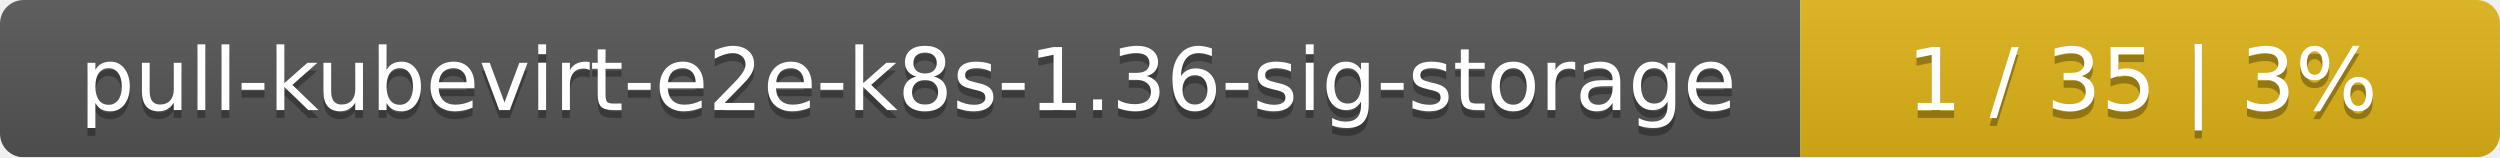
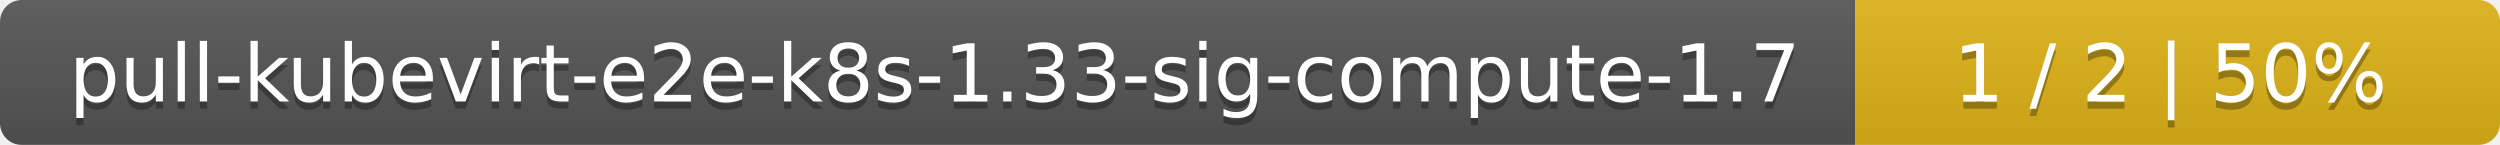
- <svg xmlns="http://www.w3.org/2000/svg" width="318" height="20">
+ <svg xmlns="http://www.w3.org/2000/svg" width="345" height="20">
  <linearGradient id="smooth" x2="0" y2="100%">
    <stop offset="0" stop-color="#bbb" stop-opacity=".1" />
    <stop offset="1" stop-opacity=".1" />
  </linearGradient>
  <mask id="round">
-     <rect width="318" height="20" rx="3" fill="#fff" />
+     <rect width="345" height="20" rx="3" fill="#fff" />
  </mask>
  <g mask="url(#round)">
-     <rect width="229" height="20" fill="#555" />
-     <rect x="229" width="89" height="20" fill="#dfb317" />
-     <rect width="318" height="20" fill="url(#smooth)" />
+     <rect width="256" height="20" fill="#555" />
+     <rect x="256" width="89" height="20" fill="#dfb317" />
+     <rect width="345" height="20" fill="url(#smooth)" />
  </g>
  <g fill="#fff" text-anchor="middle" font-family="DejaVu Sans,Verdana,Geneva,sans-serif" font-size="11">
-     <text x="115.5" y="15" fill="#010101" fill-opacity=".3">pull-kubevirt-e2e-k8s-1.36-sig-storage</text>
-     <text x="115.5" y="14">pull-kubevirt-e2e-k8s-1.36-sig-storage</text>
-     <text x="272.5" y="15" fill="#010101" fill-opacity=".3">1 / 35    |    3%</text>
-     <text x="272.5" y="14">1 / 35    |    3%</text>
+     <text x="129" y="15" fill="#010101" fill-opacity=".3">pull-kubevirt-e2e-k8s-1.33-sig-compute-1.7</text>
+     <text x="129" y="14">pull-kubevirt-e2e-k8s-1.33-sig-compute-1.7</text>
+     <text x="299.5" y="15" fill="#010101" fill-opacity=".3">1 / 2    |    50%</text>
+     <text x="299.5" y="14">1 / 2    |    50%</text>
  </g>
</svg>
